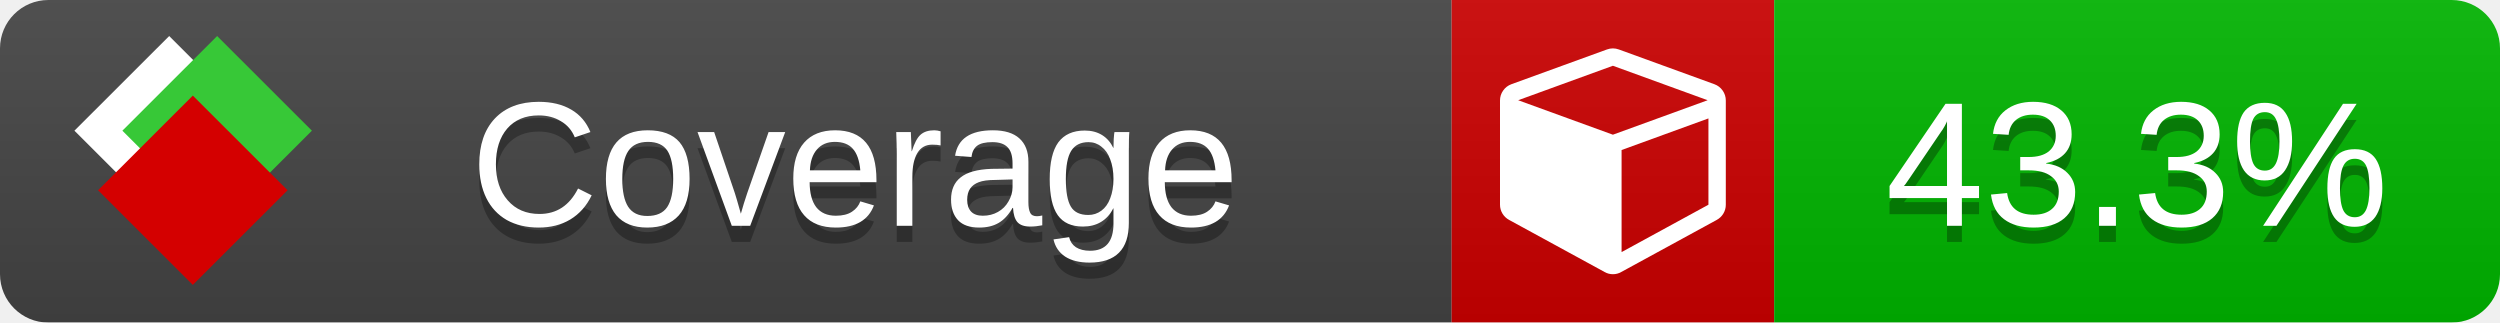
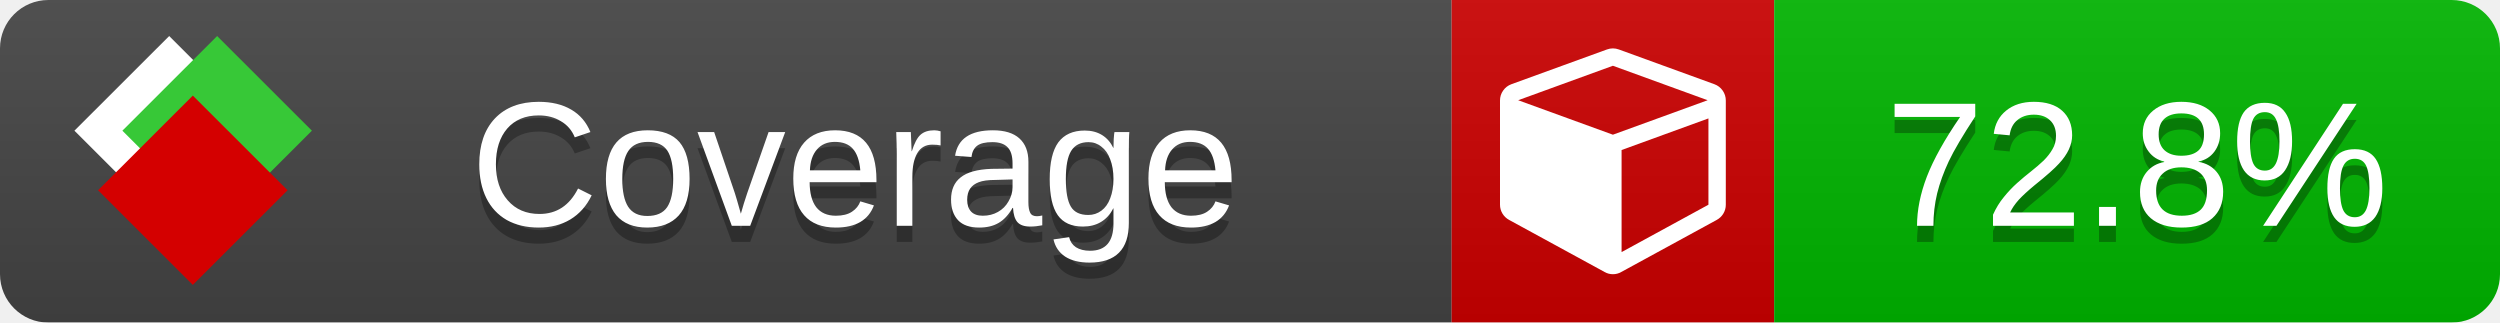
<svg xmlns="http://www.w3.org/2000/svg" xmlns:xlink="http://www.w3.org/1999/xlink" width="155" height="20">
  <style type="text/css">
          
            @keyframes fade1 {
                0% { visibility: visible; opacity: 1; }
               27% { visibility: visible; opacity: 1; }
               33% { visibility: hidden; opacity: 0; }
               60% { visibility: hidden; opacity: 0; }
               66% { visibility: hidden; opacity: 0; }
               93% { visibility: hidden; opacity: 0; }
              100% { visibility: visible; opacity: 1; }
            }
            @keyframes fade2 {
                0% { visibility: hidden; opacity: 0; }
               27% { visibility: hidden; opacity: 0; }
               33% { visibility: visible; opacity: 1; }
               60% { visibility: visible; opacity: 1; }
               66% { visibility: hidden; opacity: 0; }
               93% { visibility: hidden; opacity: 0; }
              100% { visibility: hidden; opacity: 0; }
            }
            @keyframes fade3 {
                0% { visibility: hidden; opacity: 0; }
               27% { visibility: hidden; opacity: 0; }
               33% { visibility: hidden; opacity: 0; }
               60% { visibility: hidden; opacity: 0; }
               66% { visibility: visible; opacity: 1; }
               93% { visibility: visible; opacity: 1; }
              100% { visibility: hidden; opacity: 0; }
            }
            .linecoverage {
                animation-duration: 15s;
                animation-name: fade1;
                animation-iteration-count: infinite;
            }
            .branchcoverage {
                animation-duration: 15s;
                animation-name: fade2;
                animation-iteration-count: infinite;
            }
            .methodcoverage {
                animation-duration: 15s;
                animation-name: fade3;
                animation-iteration-count: infinite;
            }
          
    </style>
  <defs>
    <linearGradient id="gradient" x2="0" y2="100%">
      <stop offset="0" stop-color="#bbb" stop-opacity=".1" />
      <stop offset="1" stop-opacity=".1" />
    </linearGradient>
    <linearGradient id="c">
      <stop offset="0" stop-color="#d40000" />
      <stop offset="1" stop-color="#ff2a2a" />
    </linearGradient>
    <linearGradient id="a">
      <stop offset="0" stop-color="#e0e0de" />
      <stop offset="1" stop-color="#fff" />
    </linearGradient>
    <linearGradient id="b">
      <stop offset="0" stop-color="#37c837" />
      <stop offset="1" stop-color="#217821" />
    </linearGradient>
    <linearGradient xlink:href="#a" id="e" x1="106.44" x2="69.96" y1="-11.96" y2="-46.84" gradientTransform="matrix(-.8426 -.00045 -.00045 -.8426 -94.27 -75.82)" gradientUnits="userSpaceOnUse" />
    <linearGradient xlink:href="#b" id="f" x1="56.19" x2="77.97" y1="-23.45" y2="10.62" gradientTransform="matrix(.8426 .00045 .00045 .8426 94.27 75.82)" gradientUnits="userSpaceOnUse" />
    <linearGradient xlink:href="#c" id="g" x1="79.98" x2="132.9" y1="10.79" y2="10.79" gradientTransform="matrix(.8426 .00045 .00045 .8426 94.27 75.82)" gradientUnits="userSpaceOnUse" />
    <mask id="mask">
      <rect width="155" height="20" rx="3" fill="#fff" />
    </mask>
    <g id="icon" transform="matrix(.04486 0 0 .04481 -.48 -.63)">
      <rect width="52.92" height="52.92" x="-109.72" y="-27.13" fill="url(#e)" transform="rotate(-135)" />
      <rect width="52.92" height="52.92" x="70.19" y="-39.18" fill="url(#f)" transform="rotate(45)" />
      <rect width="52.92" height="52.92" x="80.05" y="-15.74" fill="url(#g)" transform="rotate(45)" />
    </g>
  </defs>
  <g mask="url(#mask)">
    <rect x="0" y="0" width="90" height="20" fill="#444" />
    <rect x="90" y="0" width="20" height="20" fill="#c00" />
    <rect x="110" y="0" width="45" height="20" fill="#00B600" />
    <rect x="0" y="0" width="155" height="20" fill="url(#gradient)" />
  </g>
  <g>
    <path class="" fill="#fff" d="m 100.538,15.629 5.385,-2.936 v -5.351 l -5.385,1.96 z M 100,8.351 105.873,6.214 100,4.077 94.127,6.214 Z m 7,-2.12 v 6.462 q 0,0.294 -0.151,0.547 -0.151,0.252 -0.412,0.395 l -5.923,3.231 q -0.236,0.135 -0.513,0.135 -0.278,0 -0.513,-0.135 l -5.923,-3.231 Q 93.303,13.492 93.151,13.239 93,12.987 93,12.692 v -6.462 q 0,-0.337 0.194,-0.614 0.194,-0.278 0.513,-0.395 l 5.923,-2.154 q 0.185,-0.067 0.37,-0.067 0.185,0 0.37,0.067 l 5.923,2.154 q 0.32,0.118 0.513,0.395 Q 107,5.894 107,6.231 Z" />
  </g>
  <g fill="#fff" text-anchor="middle" font-family="Verdana,Arial,Geneva,sans-serif" font-size="11">
    <a xlink:href="https://github.com/danielpalme/ReportGenerator" target="_top">
      <use xlink:href="#icon" transform="translate(3,1) scale(3.5)" />
    </a>
    <text x="53" y="15" fill="#010101" fill-opacity=".3">Coverage</text>
    <text x="53" y="14" fill="#fff">Coverage</text>
-     <text class="" x="132.5" y="15" fill="#010101" fill-opacity=".3">43.3%</text>
-     <text class="" x="132.5" y="14">43.3%</text>
+     <text class="" x="132.5" y="15" fill="#010101" fill-opacity=".3">72.8%</text>
+     <text class="" x="132.5" y="14">72.8%</text>
  </g>
  <g>
    <rect class="" x="90" y="0" width="65" height="20" fill-opacity="0" />
  </g>
</svg>
